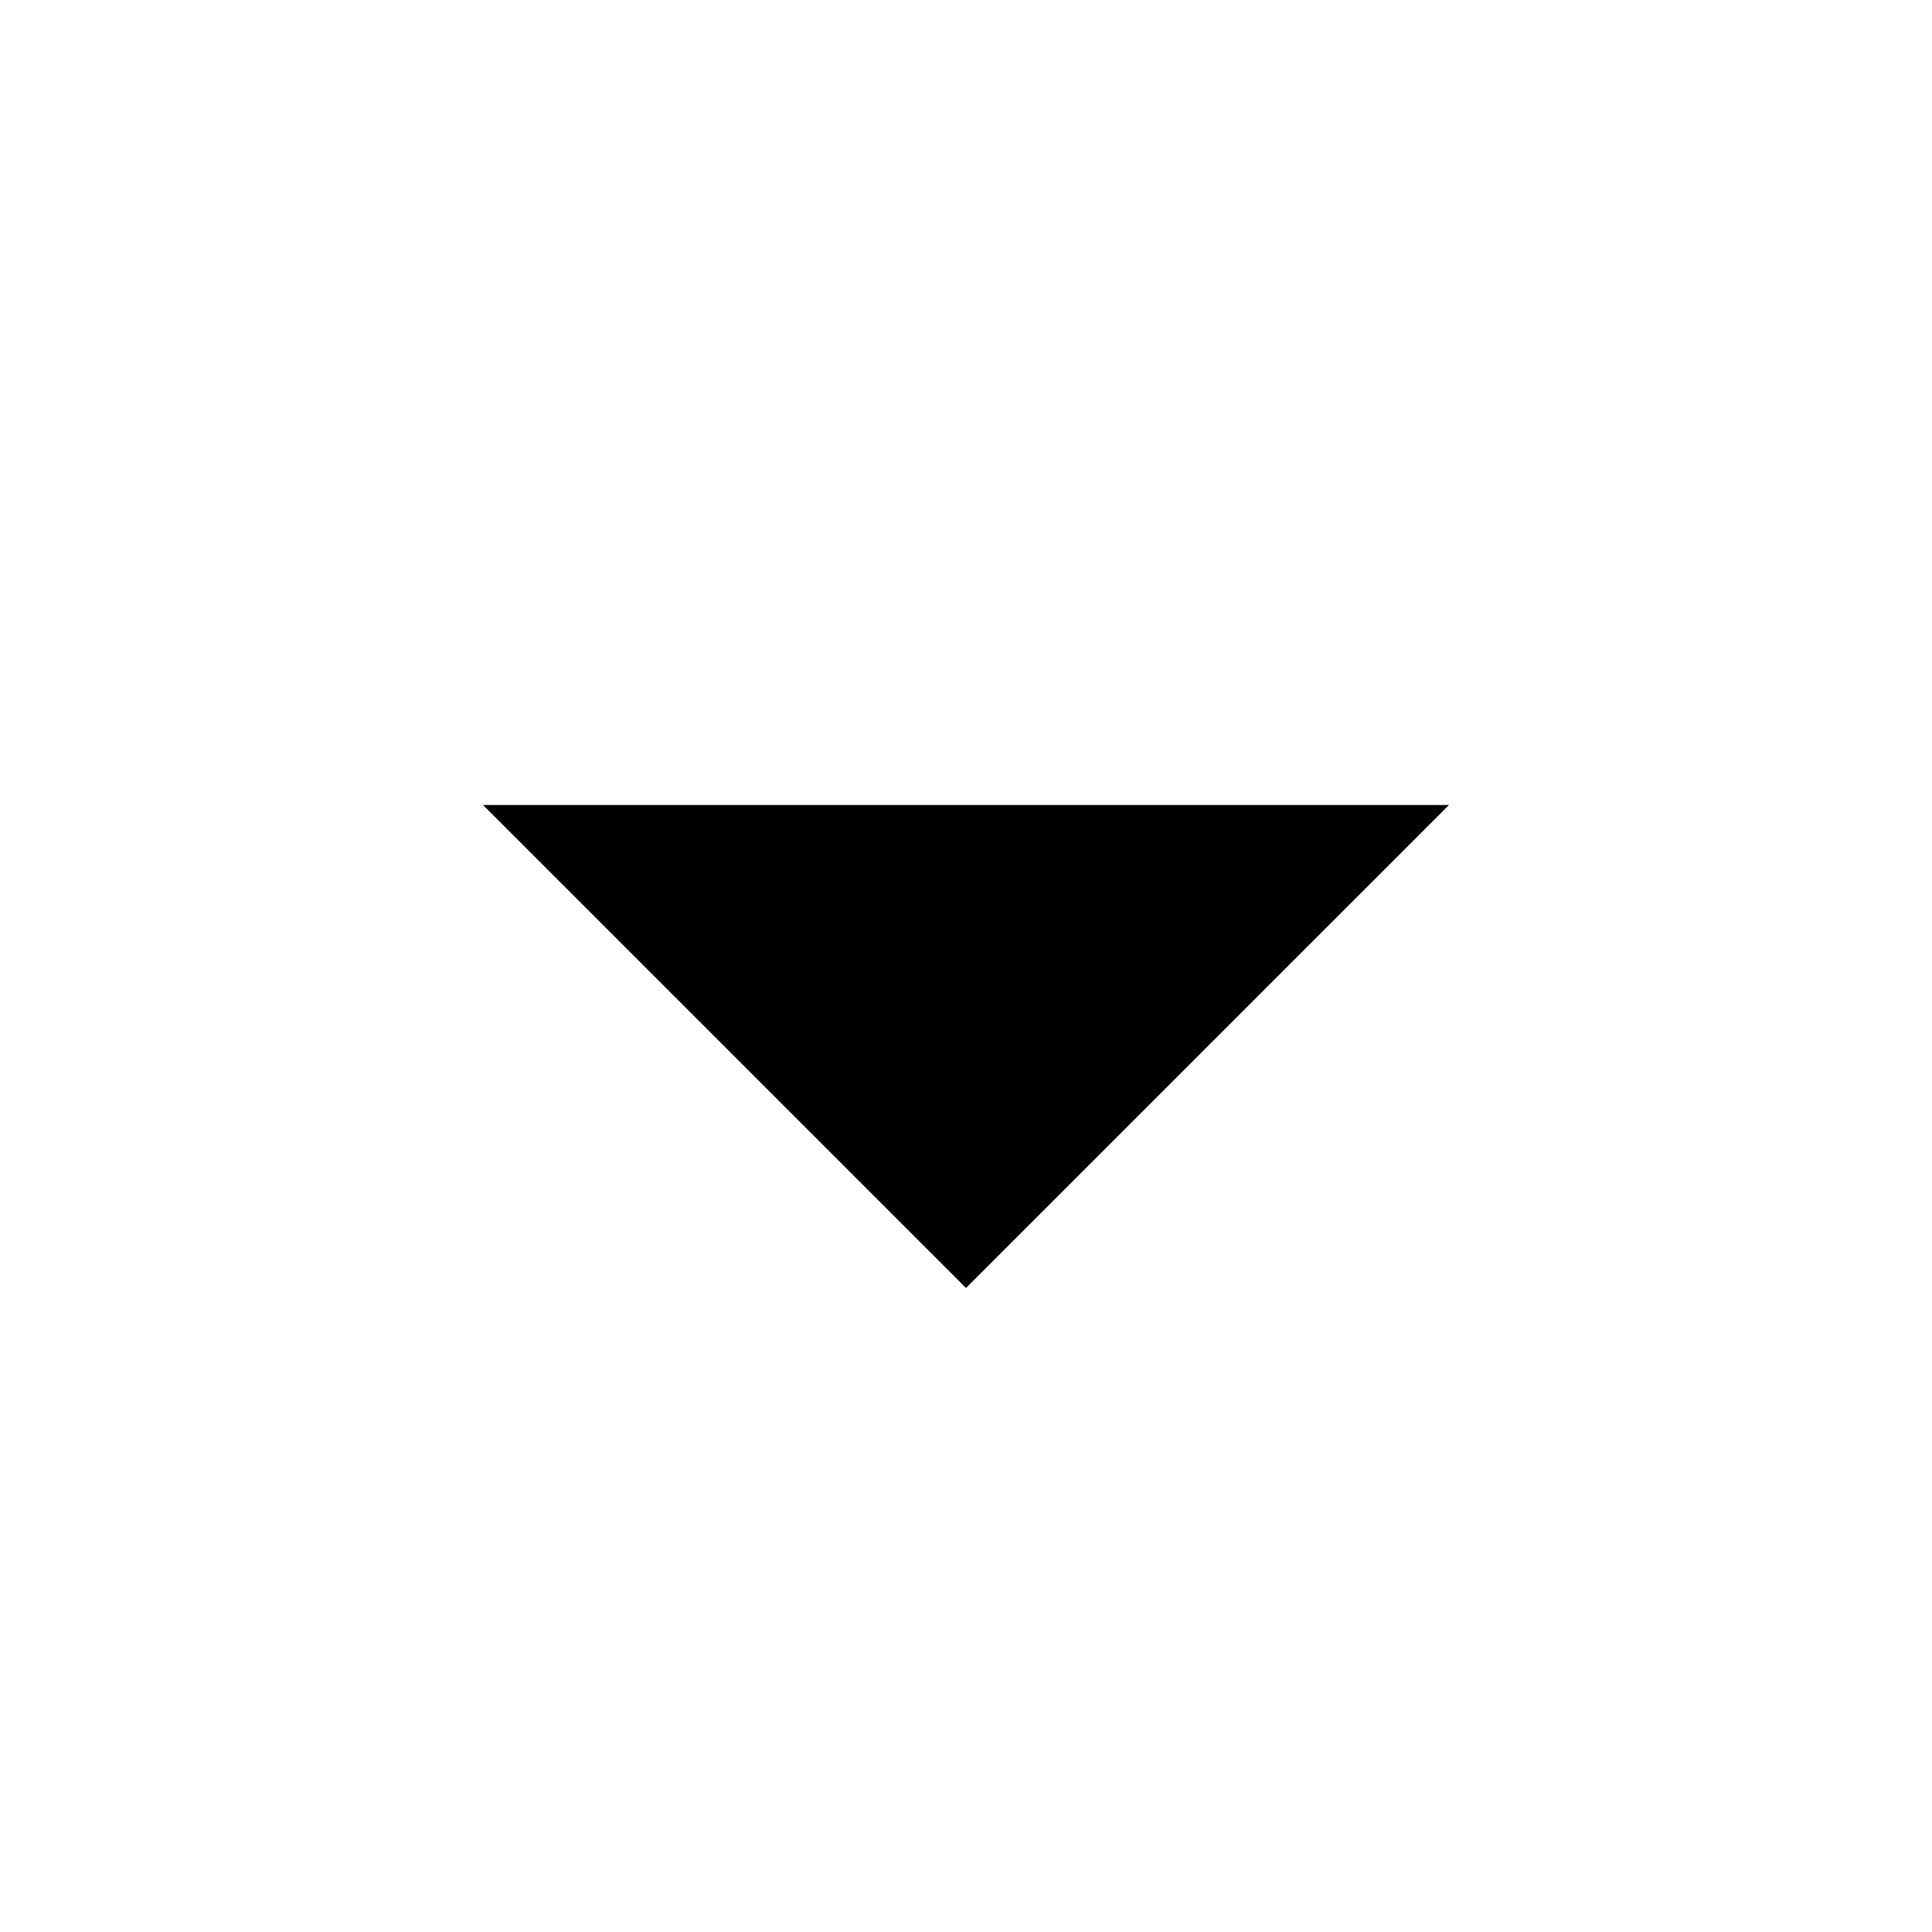
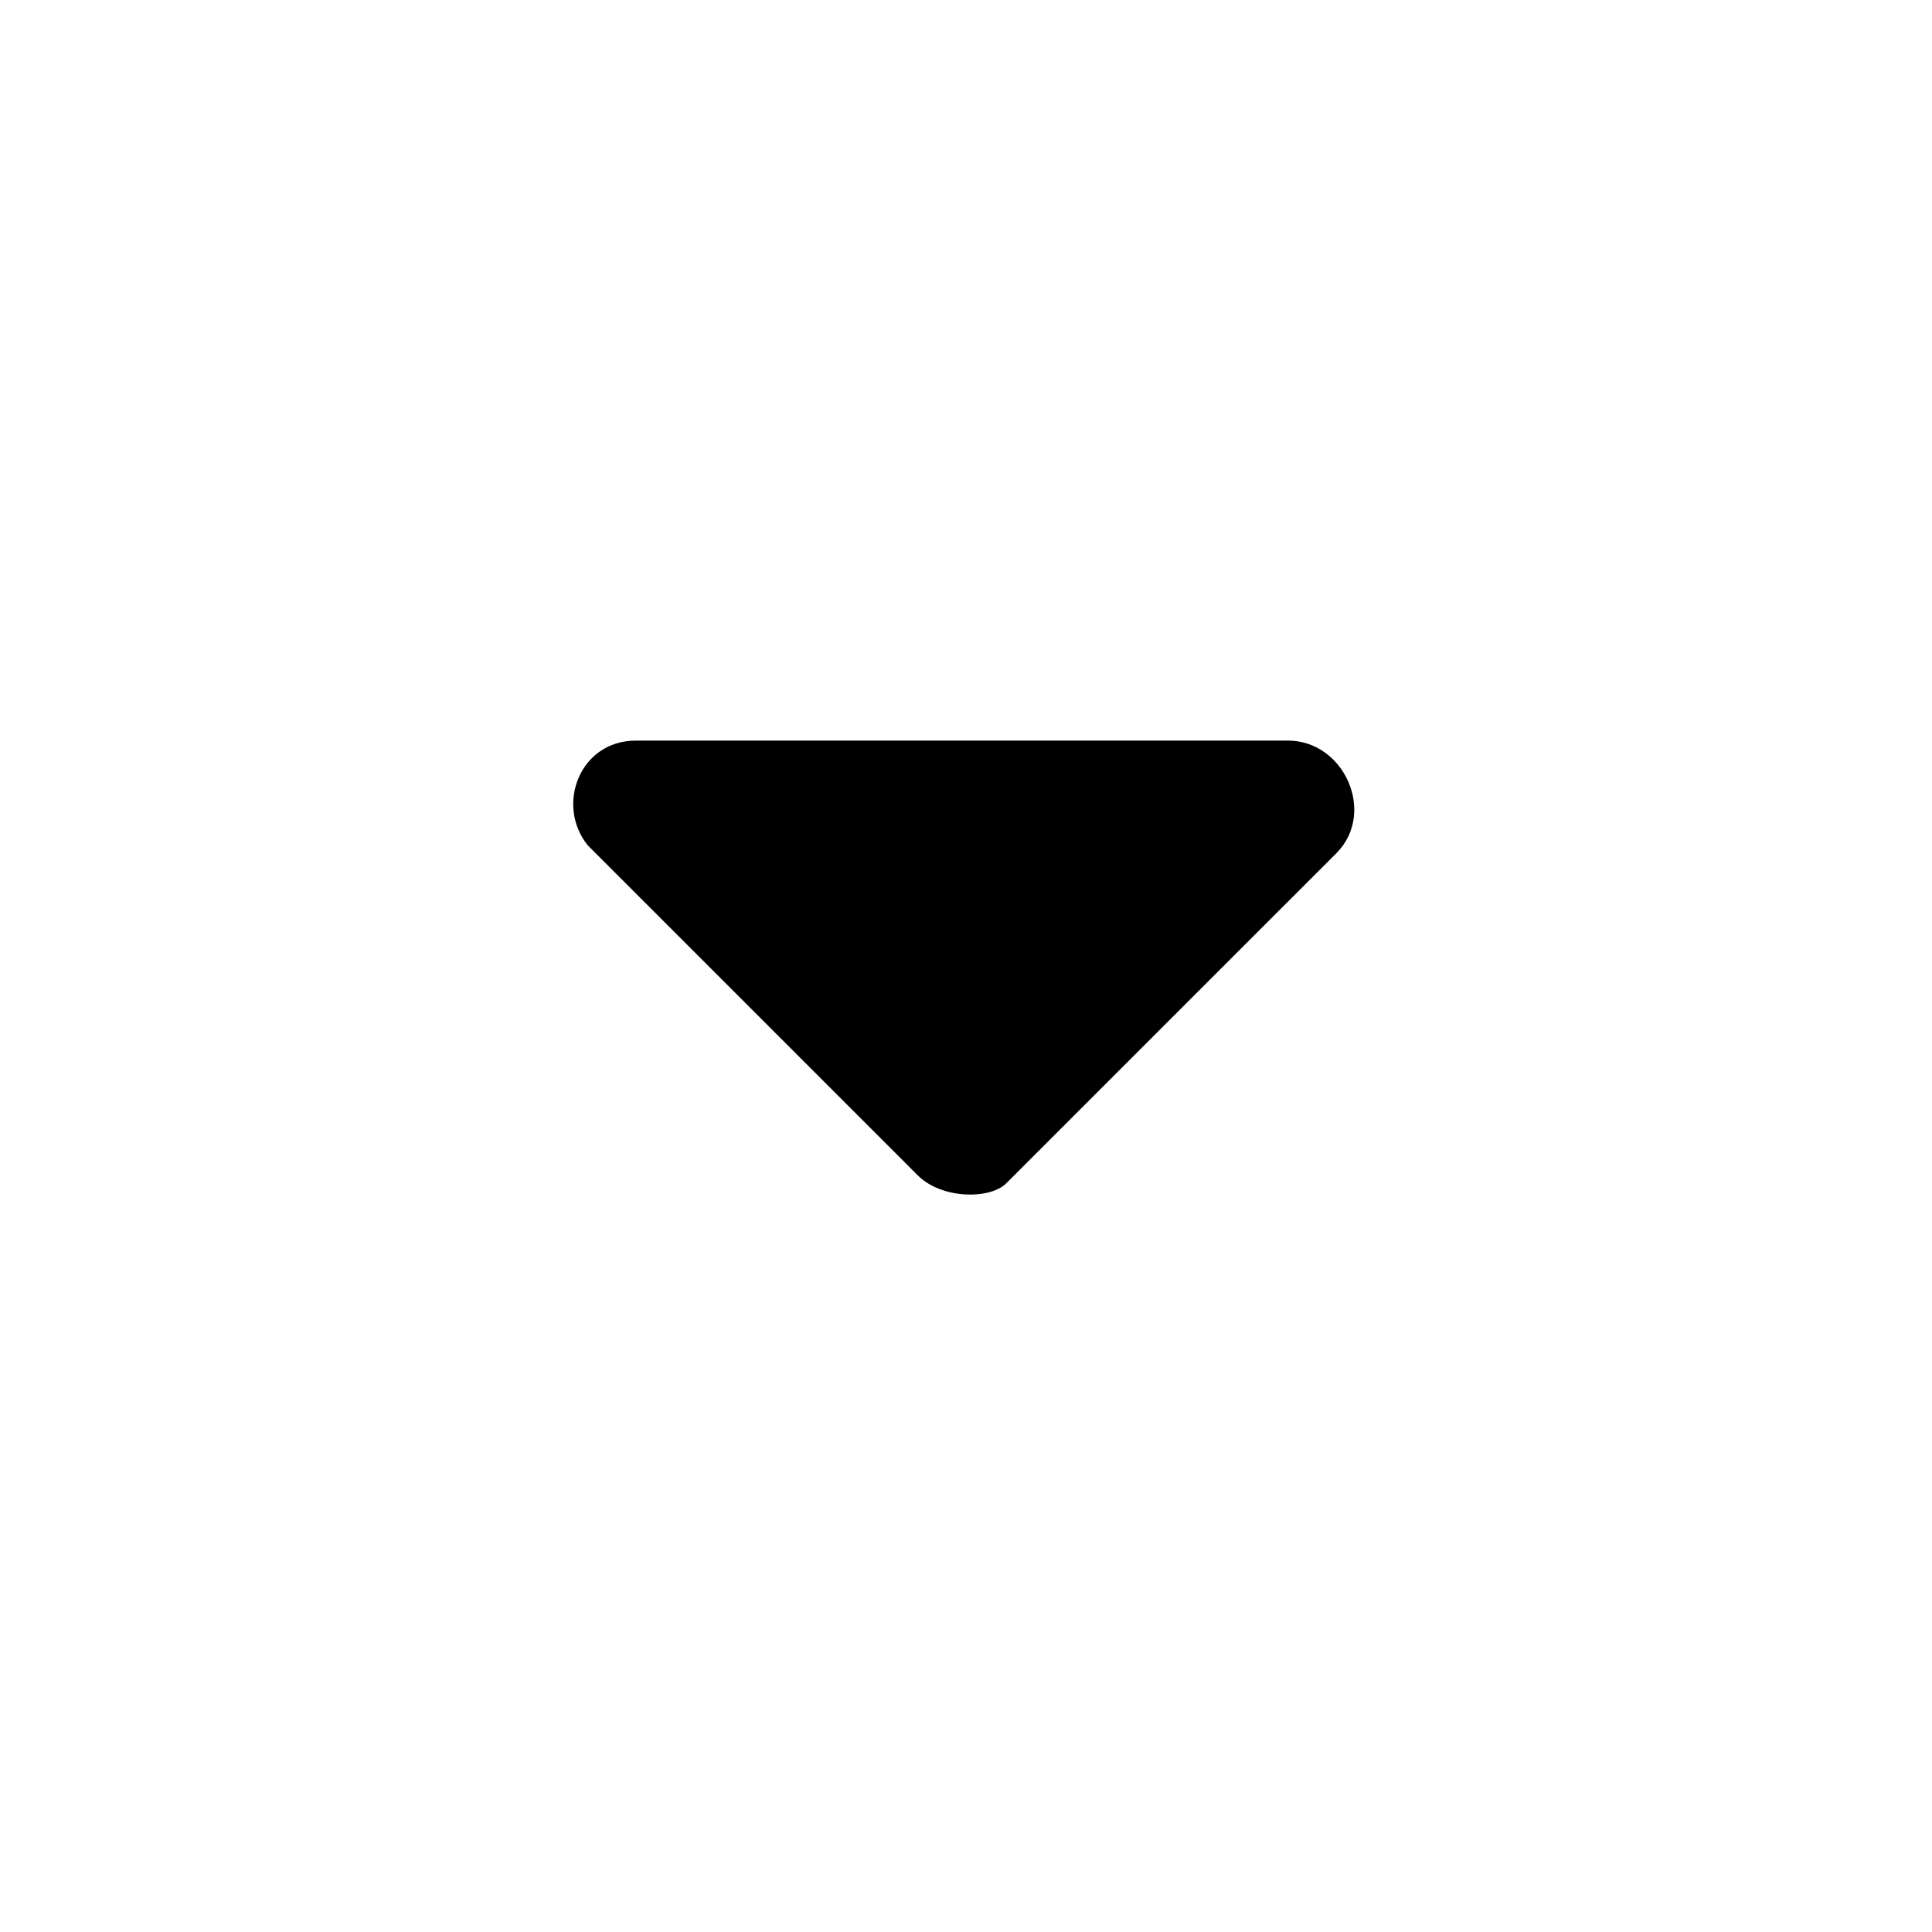
<svg xmlns="http://www.w3.org/2000/svg" viewBox="0 0 24 24" width="24" height="24">
-   <path d="M12 16l-6-6h12z" />
+   <path d="M11.4,14.6l-4.1-4.1C6.9,10,7.2,9.2,7.9,9.2h8.1c0.7,0,1.1,0.9,0.6,1.4l-4.1,4.1  C12.3,14.9,11.7,14.9,11.4,14.6z" />
</svg>
